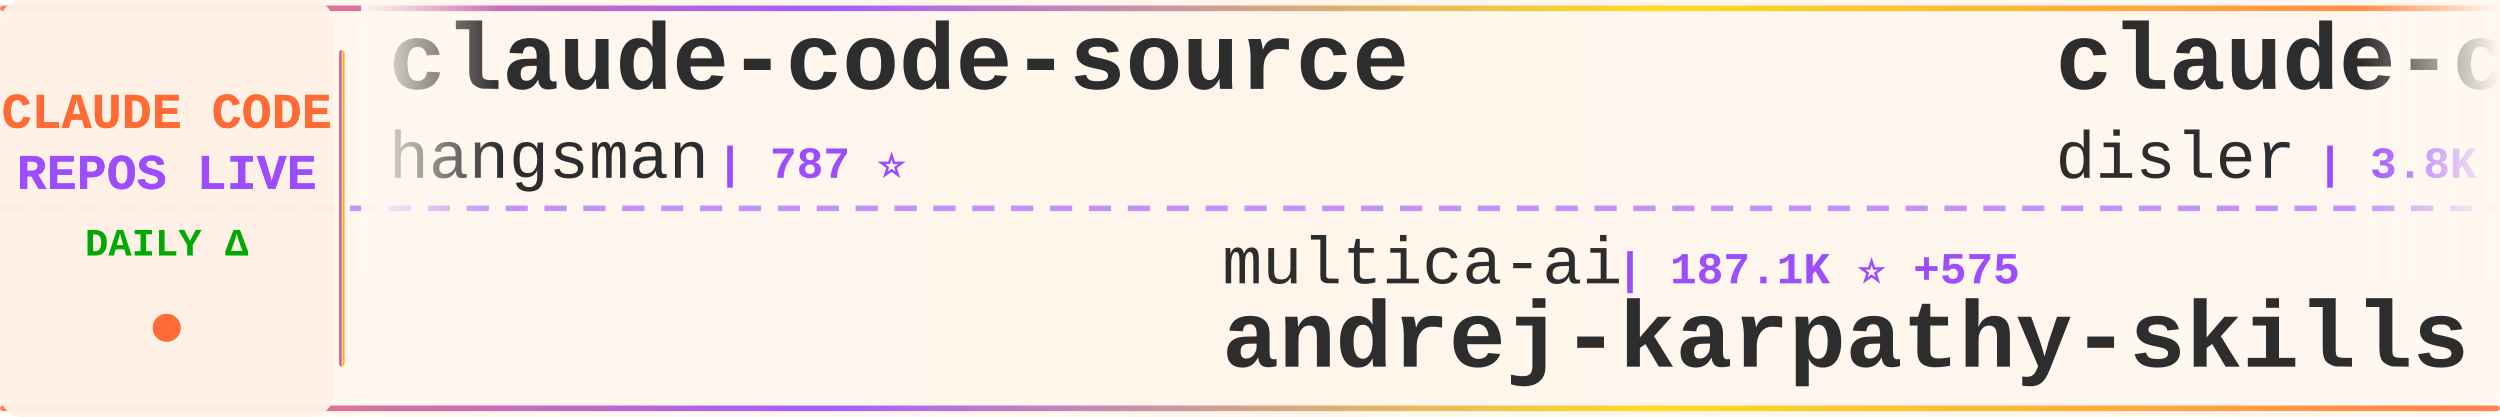
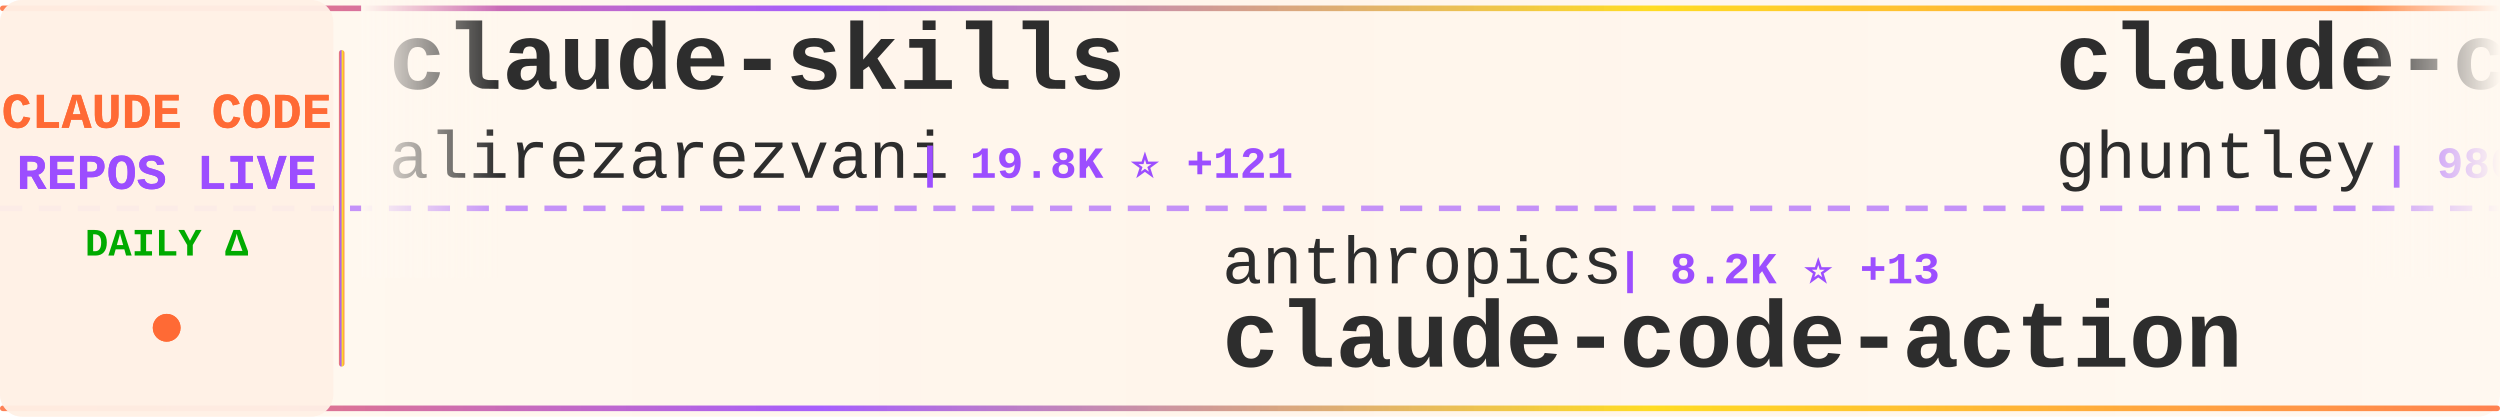
<svg xmlns="http://www.w3.org/2000/svg" width="900" height="150">
  <defs>
    <linearGradient id="tickerBg" x1="0%" y1="0%" x2="100%" y2="0%">
      <stop offset="0%" style="stop-color:#fff8f0;stop-opacity:0.98" />
      <stop offset="50%" style="stop-color:#fff5eb;stop-opacity:1" />
      <stop offset="100%" style="stop-color:#fff8f0;stop-opacity:0.98" />
    </linearGradient>
    <linearGradient id="borderGrad" x1="0%" y1="0%" x2="100%" y2="0%">
      <stop offset="0%" style="stop-color:#FF6B35;stop-opacity:0.85">
        <animate attributeName="stop-opacity" values="0.85;1;0.85" dur="2s" repeatCount="indefinite" />
      </stop>
      <stop offset="33%" style="stop-color:#9C4EFF;stop-opacity:0.9">
        <animate attributeName="stop-opacity" values="0.9;1;0.9" dur="2.2s" repeatCount="indefinite" />
      </stop>
      <stop offset="66%" style="stop-color:#FFD700;stop-opacity:0.85">
        <animate attributeName="stop-opacity" values="0.85;1;0.85" dur="1.8s" repeatCount="indefinite" />
      </stop>
      <stop offset="100%" style="stop-color:#FF6B35;stop-opacity:0.85">
        <animate attributeName="stop-opacity" values="0.85;1;0.85" dur="2s" repeatCount="indefinite" />
      </stop>
    </linearGradient>
    <filter id="textGlow">
      <feGaussianBlur stdDeviation="0.15" result="coloredBlur" />
      <feMerge>
        <feMergeNode in="coloredBlur" />
        <feMergeNode in="SourceGraphic" />
      </feMerge>
    </filter>
    <filter id="metricGlow">
      <feGaussianBlur stdDeviation="0.2" result="coloredBlur" />
      <feMerge>
        <feMergeNode in="coloredBlur" />
        <feMergeNode in="SourceGraphic" />
      </feMerge>
    </filter>
    <linearGradient id="leftFade" x1="0%" y1="0%" x2="100%" y2="0%">
      <stop offset="0%" style="stop-color:#fff8f0;stop-opacity:1" />
      <stop offset="100%" style="stop-color:#fff8f0;stop-opacity:0" />
    </linearGradient>
    <linearGradient id="rightFade" x1="0%" y1="0%" x2="100%" y2="0%">
      <stop offset="0%" style="stop-color:#fff8f0;stop-opacity:0" />
      <stop offset="100%" style="stop-color:#fff8f0;stop-opacity:1" />
    </linearGradient>
  </defs>
  <rect width="900" height="150" fill="url(#tickerBg)" rx="8" />
  <rect x="0" y="2" width="900" height="2" fill="url(#borderGrad)" rx="1" />
  <rect x="0" y="146" width="900" height="2" fill="url(#borderGrad)" rx="1" />
  <line x1="0" y1="75" x2="900" y2="75" stroke="#9C4EFF" stroke-width="2" stroke-dasharray="8 6" opacity="0.6" />
  <rect x="0" y="0" width="120" height="150" fill="#fff0e6" opacity="0.95" rx="8" />
  <text x="60" y="46" font-family="'Courier New', monospace" font-size="18" font-weight="bold" fill="#FF6B35" text-anchor="middle" filter="url(#textGlow)">
    CLAUDE CODE
  </text>
  <text x="60" y="68" font-family="'Courier New', monospace" font-size="18" font-weight="bold" fill="#9C4EFF" text-anchor="middle" filter="url(#textGlow)">
    REPOS LIVE
  </text>
  <text x="60" y="92" font-family="'Courier New', monospace" font-size="14" font-weight="bold" fill="#00aa00" text-anchor="middle">
    DAILY Δ
  </text>
  <circle cx="60" cy="118" r="5" fill="#FF6B35" filter="url(#metricGlow)">
    <animate attributeName="r" values="4;6;4" dur="1.5s" repeatCount="indefinite" />
    <animate attributeName="opacity" values="0.6;1;0.6" dur="1.5s" repeatCount="indefinite" />
  </circle>
  <rect x="122" y="18" width="2" height="114" fill="url(#borderGrad)" rx="1" />
  <clipPath id="tickerClip">
    <rect x="130" y="0" width="770" height="150" />
  </clipPath>
  <g clip-path="url(#tickerClip)">
    <g id="tickerItems">
      <animateTransform attributeName="transform" attributeType="XML" type="translate" from="0 0" to="-3000 0" dur="54s" repeatCount="indefinite" />
      <g transform="translate(0, 0)">
-         <text x="140" y="32" font-family="'Courier New', monospace" font-size="34" font-weight="bold" fill="#2d2d2d">claude-code-source</text>
-         <text x="140" y="64" font-family="'Courier New', monospace" font-size="24" font-weight="normal" fill="#2d2d2d" opacity="1.0">hangsman</text>
-         <text x="258" y="64" font-family="'Courier New', monospace" font-size="16" font-weight="bold" fill="#9C4EFF"> | 787 ⭐</text>
+         <text x="140" y="32" font-family="'Courier New', monospace" font-size="34" font-weight="bold" fill="#2d2d2d">claude-skills</text>
+         <text x="140" y="64" font-family="'Courier New', monospace" font-size="24" font-weight="normal" fill="#2d2d2d" opacity="1.0">alirezarezvani</text>
+         <text x="330" y="64" font-family="'Courier New', monospace" font-size="16" font-weight="bold" fill="#9C4EFF"> | 19.8K ⭐ +121</text>
      </g>
      <g transform="translate(300, 0)">
-         <text x="140" y="102" font-family="'Courier New', monospace" font-size="24" font-weight="normal" fill="#2d2d2d" opacity="1.0">multica-ai</text>
-         <text x="282" y="102" font-family="'Courier New', monospace" font-size="16" font-weight="bold" fill="#9C4EFF"> | 187.1K ⭐ +575</text>
-         <text x="140" y="132" font-family="'Courier New', monospace" font-size="34" font-weight="bold" fill="#2d2d2d">andrej-karpathy-skills</text>
+         <text x="140" y="102" font-family="'Courier New', monospace" font-size="24" font-weight="normal" fill="#2d2d2d" opacity="1.0">anthropics</text>
+         <text x="282" y="102" font-family="'Courier New', monospace" font-size="16" font-weight="bold" fill="#9C4EFF"> | 8.2K ⭐ +13</text>
+         <text x="140" y="132" font-family="'Courier New', monospace" font-size="34" font-weight="bold" fill="#2d2d2d">claude-code-action</text>
      </g>
      <g transform="translate(600, 0)">
-         <text x="140" y="32" font-family="'Courier New', monospace" font-size="34" font-weight="bold" fill="#2d2d2d">claude-code-hooks-master...</text>
-         <text x="140" y="64" font-family="'Courier New', monospace" font-size="24" font-weight="normal" fill="#2d2d2d" opacity="1.0">disler</text>
-         <text x="234" y="64" font-family="'Courier New', monospace" font-size="16" font-weight="bold" fill="#9C4EFF"> | 3.8K ⭐ +3</text>
+         <text x="140" y="32" font-family="'Courier New', monospace" font-size="34" font-weight="bold" fill="#2d2d2d">claude-code-source-code-...</text>
+         <text x="140" y="64" font-family="'Courier New', monospace" font-size="24" font-weight="normal" fill="#2d2d2d" opacity="1.0">ghuntley</text>
+         <text x="258" y="64" font-family="'Courier New', monospace" font-size="16" font-weight="bold" fill="#9C4EFF"> | 986 ⭐</text>
      </g>
      <g transform="translate(900, 0)">
-         <text x="140" y="102" font-family="'Courier New', monospace" font-size="24" font-weight="normal" fill="#2d2d2d" opacity="1.0">wanshuiyin</text>
-         <text x="282" y="102" font-family="'Courier New', monospace" font-size="16" font-weight="bold" fill="#9C4EFF"> | 13.0K ⭐ +30</text>
-         <text x="140" y="132" font-family="'Courier New', monospace" font-size="34" font-weight="bold" fill="#2d2d2d">Auto-claude-code-researc...</text>
+         <text x="140" y="102" font-family="'Courier New', monospace" font-size="24" font-weight="normal" fill="#2d2d2d" opacity="1.0">KPR111</text>
+         <text x="234" y="102" font-family="'Courier New', monospace" font-size="16" font-weight="bold" fill="#9C4EFF"> | 18 ⭐</text>
+         <text x="140" y="132" font-family="'Courier New', monospace" font-size="34" font-weight="bold" fill="#2d2d2d">Claude-Code</text>
      </g>
      <g transform="translate(1200, 0)">
-         <text x="140" y="32" font-family="'Courier New', monospace" font-size="34" font-weight="bold" fill="#2d2d2d">Dive-into-Claude-Code</text>
-         <text x="140" y="64" font-family="'Courier New', monospace" font-size="24" font-weight="normal" fill="#2d2d2d" opacity="1.0">VILA-Lab</text>
-         <text x="258" y="64" font-family="'Courier New', monospace" font-size="16" font-weight="bold" fill="#9C4EFF"> | 1.8K ⭐ +6</text>
+         <text x="140" y="32" font-family="'Courier New', monospace" font-size="34" font-weight="bold" fill="#2d2d2d">Auto-claude-code-researc...</text>
+         <text x="140" y="64" font-family="'Courier New', monospace" font-size="24" font-weight="normal" fill="#2d2d2d" opacity="1.0">wanshuiyin</text>
+         <text x="282" y="64" font-family="'Courier New', monospace" font-size="16" font-weight="bold" fill="#9C4EFF"> | 13.0K ⭐ +30</text>
      </g>
      <g transform="translate(1500, 0)">
-         <text x="140" y="102" font-family="'Courier New', monospace" font-size="24" font-weight="normal" fill="#2d2d2d" opacity="1.0">lorryjovens-hub</text>
-         <text x="342" y="102" font-family="'Courier New', monospace" font-size="16" font-weight="bold" fill="#9C4EFF"> | 1.7K ⭐</text>
-         <text x="140" y="132" font-family="'Courier New', monospace" font-size="34" font-weight="bold" fill="#2d2d2d">claude-code-rust</text>
+         <text x="140" y="102" font-family="'Courier New', monospace" font-size="24" font-weight="normal" fill="#2d2d2d" opacity="1.0">zebbern</text>
+         <text x="246" y="102" font-family="'Courier New', monospace" font-size="16" font-weight="bold" fill="#9C4EFF"> | 4.4K ⭐ +2</text>
+         <text x="140" y="132" font-family="'Courier New', monospace" font-size="34" font-weight="bold" fill="#2d2d2d">claude-code-guide</text>
      </g>
      <g transform="translate(1800, 0)">
+         <text x="140" y="32" font-family="'Courier New', monospace" font-size="34" font-weight="bold" fill="#2d2d2d">claude-code-hub</text>
+         <text x="140" y="64" font-family="'Courier New', monospace" font-size="24" font-weight="normal" fill="#2d2d2d" opacity="1.0">ding113</text>
+         <text x="246" y="64" font-family="'Courier New', monospace" font-size="16" font-weight="bold" fill="#9C4EFF"> | 3.2K ⭐ +6</text>
+       </g>
+       <g transform="translate(2100, 0)">
+         <text x="140" y="102" font-family="'Courier New', monospace" font-size="24" font-weight="normal" fill="#2d2d2d" opacity="1.0">Maciek-roboblog</text>
+         <text x="342" y="102" font-family="'Courier New', monospace" font-size="16" font-weight="bold" fill="#9C4EFF"> | 8.4K ⭐ +19</text>
+         <text x="140" y="132" font-family="'Courier New', monospace" font-size="34" font-weight="bold" fill="#2d2d2d">Claude-Code-Usage-Monito...</text>
+       </g>
+       <g transform="translate(2400, 0)">
        <text x="140" y="32" font-family="'Courier New', monospace" font-size="34" font-weight="bold" fill="#2d2d2d">Claude-Code-Workflow</text>
        <text x="140" y="64" font-family="'Courier New', monospace" font-size="24" font-weight="normal" fill="#2d2d2d" opacity="1.0">catlog22</text>
        <text x="258" y="64" font-family="'Courier New', monospace" font-size="16" font-weight="bold" fill="#9C4EFF"> | 2.1K ⭐ +1</text>
      </g>
-       <g transform="translate(2100, 0)">
-         <text x="140" y="102" font-family="'Courier New', monospace" font-size="24" font-weight="normal" fill="#2d2d2d" opacity="1.0">huangjia2019</text>
-         <text x="306" y="102" font-family="'Courier New', monospace" font-size="16" font-weight="bold" fill="#9C4EFF"> | 927 ⭐ +8</text>
-         <text x="140" y="132" font-family="'Courier New', monospace" font-size="34" font-weight="bold" fill="#2d2d2d">claude-code-engineering</text>
-       </g>
-       <g transform="translate(2400, 0)">
-         <text x="140" y="32" font-family="'Courier New', monospace" font-size="34" font-weight="bold" fill="#2d2d2d">claude-code-telegram</text>
-         <text x="140" y="64" font-family="'Courier New', monospace" font-size="24" font-weight="normal" fill="#2d2d2d" opacity="1.0">RichardAtCT</text>
-         <text x="294" y="64" font-family="'Courier New', monospace" font-size="16" font-weight="bold" fill="#9C4EFF"> | 2.7K ⭐ +2</text>
-       </g>
      <g transform="translate(2700, 0)">
-         <text x="140" y="102" font-family="'Courier New', monospace" font-size="24" font-weight="normal" fill="#2d2d2d" opacity="1.0">darcyegb</text>
-         <text x="258" y="102" font-family="'Courier New', monospace" font-size="16" font-weight="bold" fill="#9C4EFF"> | 742 ⭐</text>
-         <text x="140" y="132" font-family="'Courier New', monospace" font-size="34" font-weight="bold" fill="#2d2d2d">ClaudeCodeAgents</text>
+         <text x="140" y="102" font-family="'Courier New', monospace" font-size="24" font-weight="normal" fill="#2d2d2d" opacity="1.0">zstmfhy</text>
+         <text x="246" y="102" font-family="'Courier New', monospace" font-size="16" font-weight="bold" fill="#9C4EFF"> | 190 ⭐</text>
+         <text x="140" y="132" font-family="'Courier New', monospace" font-size="34" font-weight="bold" fill="#2d2d2d">Claude-code</text>
      </g>
      <g transform="translate(3000, 0)">
-         <text x="140" y="32" font-family="'Courier New', monospace" font-size="34" font-weight="bold" fill="#2d2d2d">claude-code-source</text>
-         <text x="140" y="64" font-family="'Courier New', monospace" font-size="24" font-weight="normal" fill="#2d2d2d" opacity="1.0">hangsman</text>
-         <text x="258" y="64" font-family="'Courier New', monospace" font-size="16" font-weight="bold" fill="#9C4EFF"> | 787 ⭐</text>
+         <text x="140" y="32" font-family="'Courier New', monospace" font-size="34" font-weight="bold" fill="#2d2d2d">claude-skills</text>
+         <text x="140" y="64" font-family="'Courier New', monospace" font-size="24" font-weight="normal" fill="#2d2d2d" opacity="1.0">alirezarezvani</text>
+         <text x="330" y="64" font-family="'Courier New', monospace" font-size="16" font-weight="bold" fill="#9C4EFF"> | 19.8K ⭐ +121</text>
      </g>
      <g transform="translate(3300, 0)">
-         <text x="140" y="102" font-family="'Courier New', monospace" font-size="24" font-weight="normal" fill="#2d2d2d" opacity="1.0">multica-ai</text>
-         <text x="282" y="102" font-family="'Courier New', monospace" font-size="16" font-weight="bold" fill="#9C4EFF"> | 187.1K ⭐ +575</text>
-         <text x="140" y="132" font-family="'Courier New', monospace" font-size="34" font-weight="bold" fill="#2d2d2d">andrej-karpathy-skills</text>
+         <text x="140" y="102" font-family="'Courier New', monospace" font-size="24" font-weight="normal" fill="#2d2d2d" opacity="1.0">anthropics</text>
+         <text x="282" y="102" font-family="'Courier New', monospace" font-size="16" font-weight="bold" fill="#9C4EFF"> | 8.2K ⭐ +13</text>
+         <text x="140" y="132" font-family="'Courier New', monospace" font-size="34" font-weight="bold" fill="#2d2d2d">claude-code-action</text>
      </g>
      <g transform="translate(3600, 0)">
-         <text x="140" y="32" font-family="'Courier New', monospace" font-size="34" font-weight="bold" fill="#2d2d2d">claude-code-hooks-master...</text>
-         <text x="140" y="64" font-family="'Courier New', monospace" font-size="24" font-weight="normal" fill="#2d2d2d" opacity="1.0">disler</text>
-         <text x="234" y="64" font-family="'Courier New', monospace" font-size="16" font-weight="bold" fill="#9C4EFF"> | 3.8K ⭐ +3</text>
+         <text x="140" y="32" font-family="'Courier New', monospace" font-size="34" font-weight="bold" fill="#2d2d2d">claude-code-source-code-...</text>
+         <text x="140" y="64" font-family="'Courier New', monospace" font-size="24" font-weight="normal" fill="#2d2d2d" opacity="1.0">ghuntley</text>
+         <text x="258" y="64" font-family="'Courier New', monospace" font-size="16" font-weight="bold" fill="#9C4EFF"> | 986 ⭐</text>
      </g>
      <g transform="translate(3900, 0)">
-         <text x="140" y="102" font-family="'Courier New', monospace" font-size="24" font-weight="normal" fill="#2d2d2d" opacity="1.0">wanshuiyin</text>
-         <text x="282" y="102" font-family="'Courier New', monospace" font-size="16" font-weight="bold" fill="#9C4EFF"> | 13.0K ⭐ +30</text>
-         <text x="140" y="132" font-family="'Courier New', monospace" font-size="34" font-weight="bold" fill="#2d2d2d">Auto-claude-code-researc...</text>
+         <text x="140" y="102" font-family="'Courier New', monospace" font-size="24" font-weight="normal" fill="#2d2d2d" opacity="1.0">KPR111</text>
+         <text x="234" y="102" font-family="'Courier New', monospace" font-size="16" font-weight="bold" fill="#9C4EFF"> | 18 ⭐</text>
+         <text x="140" y="132" font-family="'Courier New', monospace" font-size="34" font-weight="bold" fill="#2d2d2d">Claude-Code</text>
      </g>
    </g>
  </g>
  <rect x="130" y="0" width="50" height="100" fill="url(#leftFade)" />
  <rect x="850" y="0" width="50" height="100" fill="url(#rightFade)" />
</svg>
